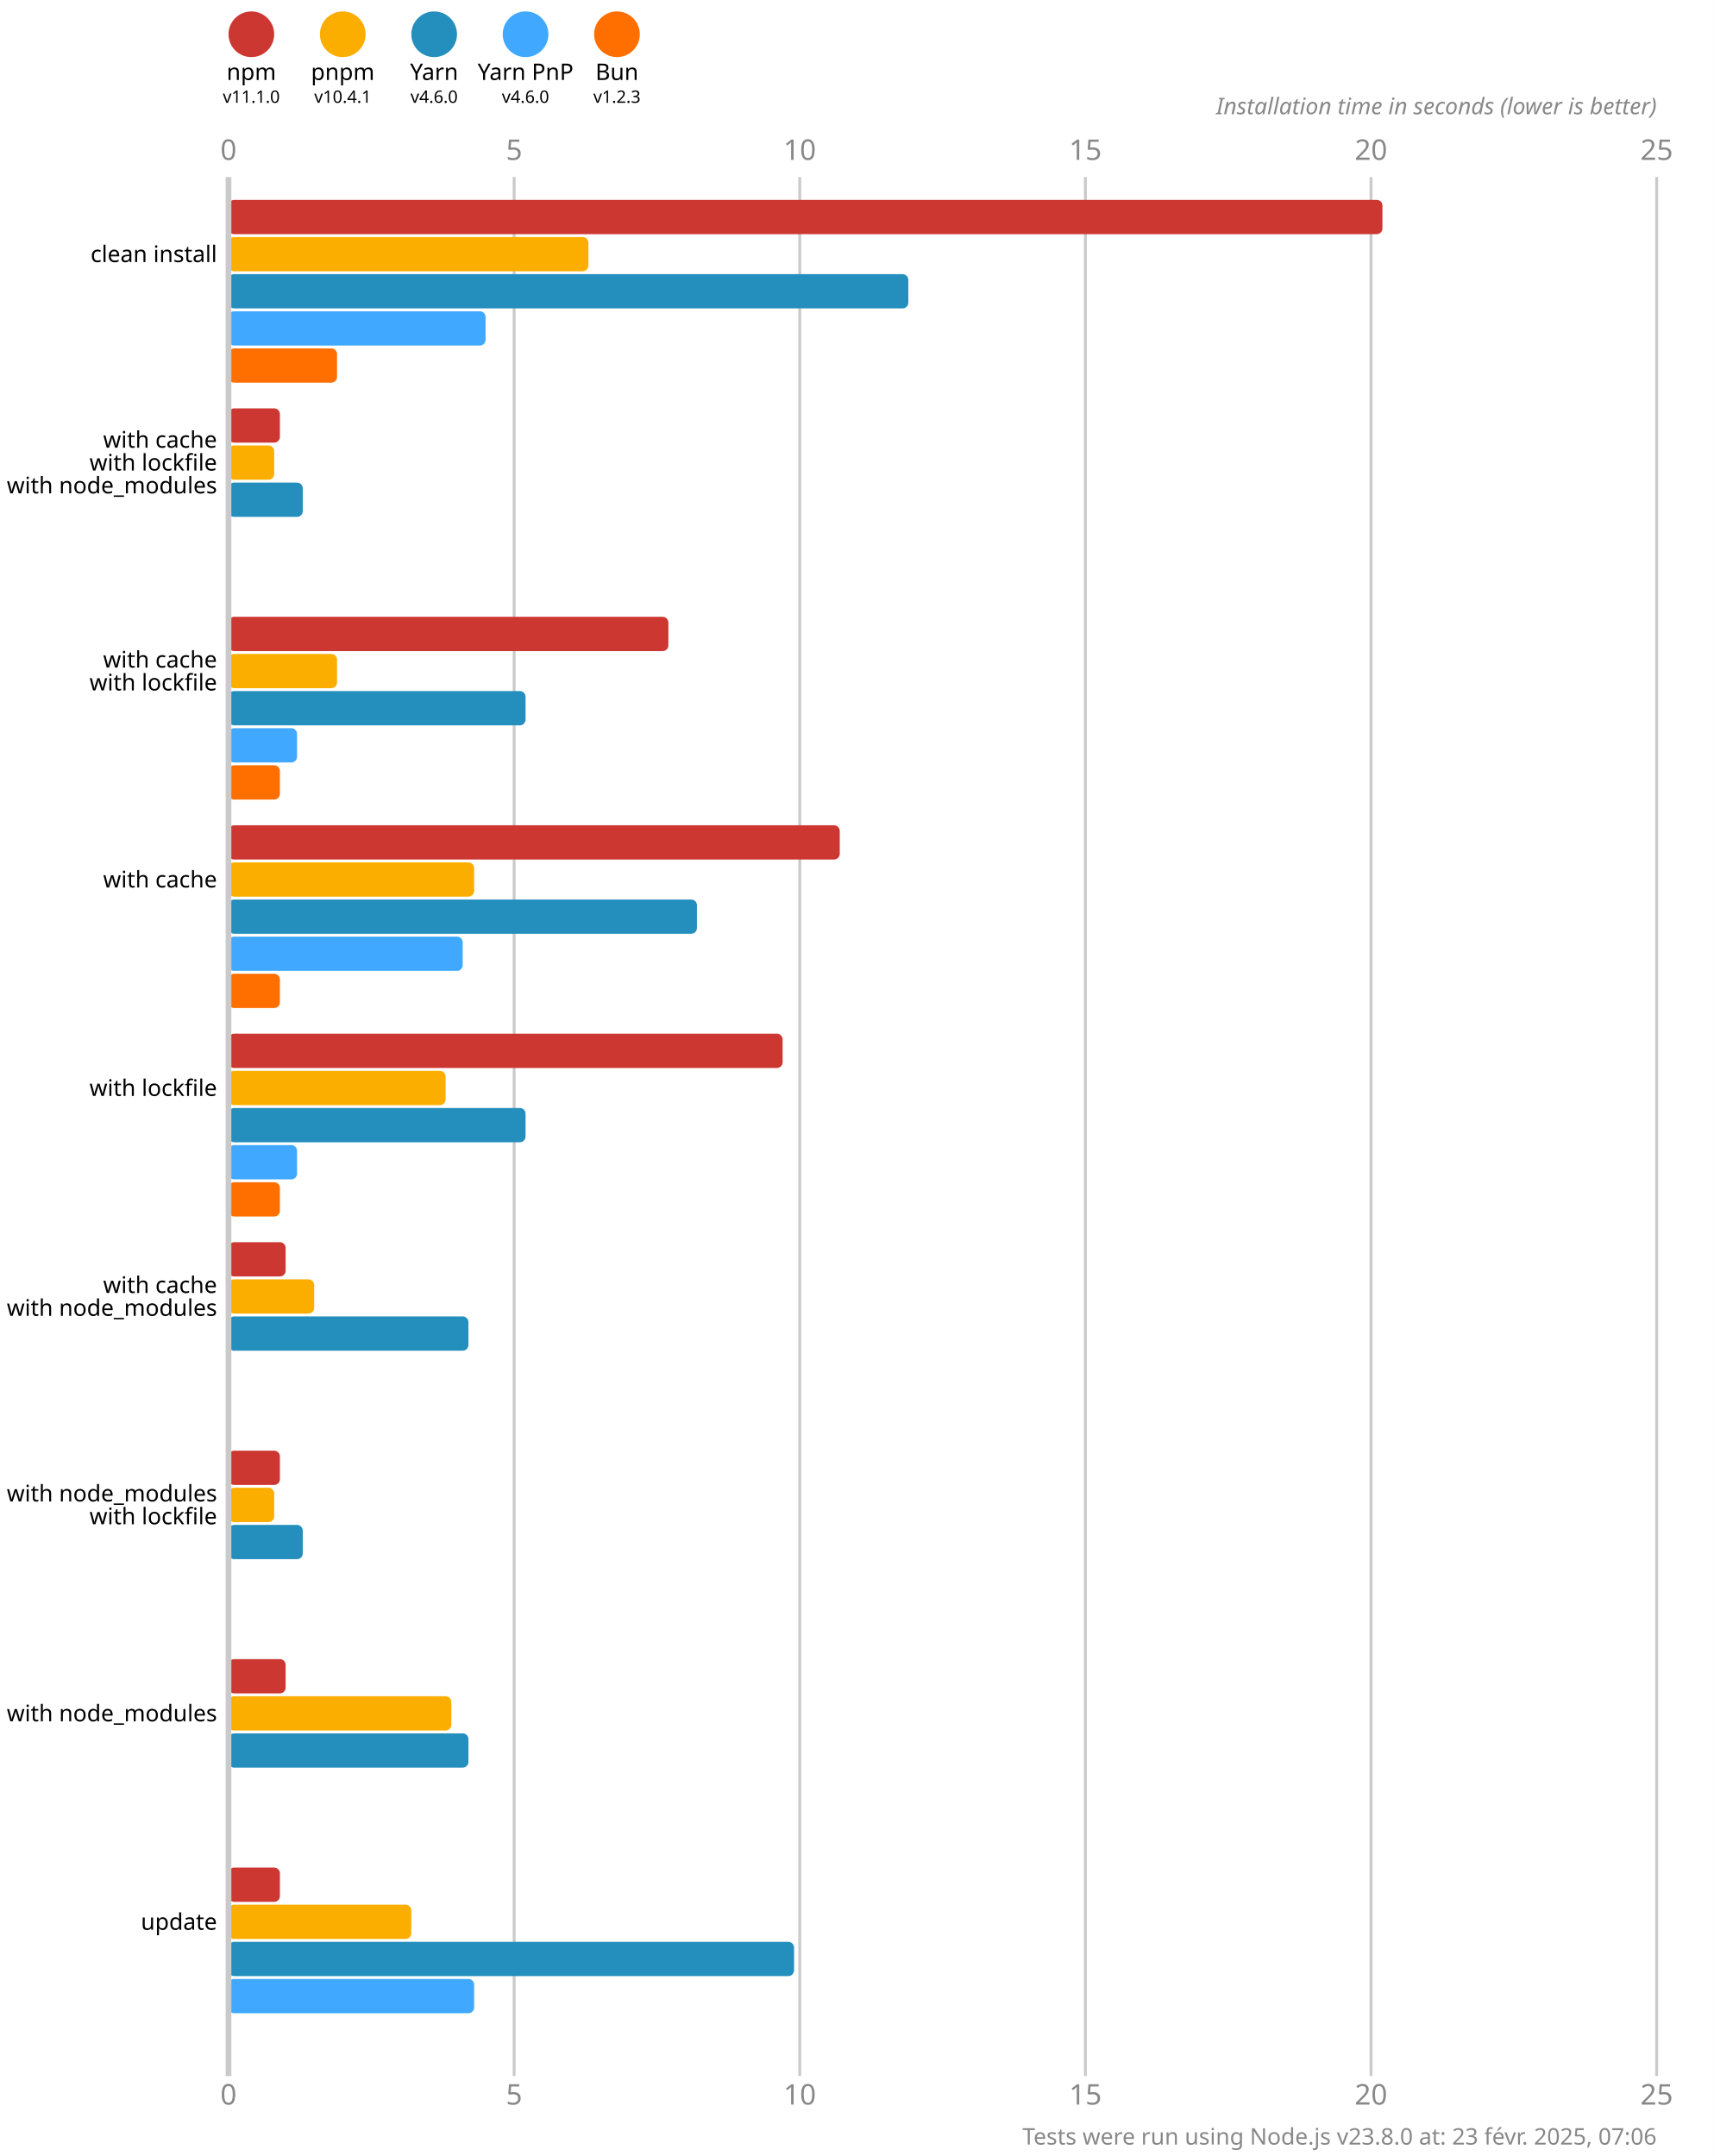
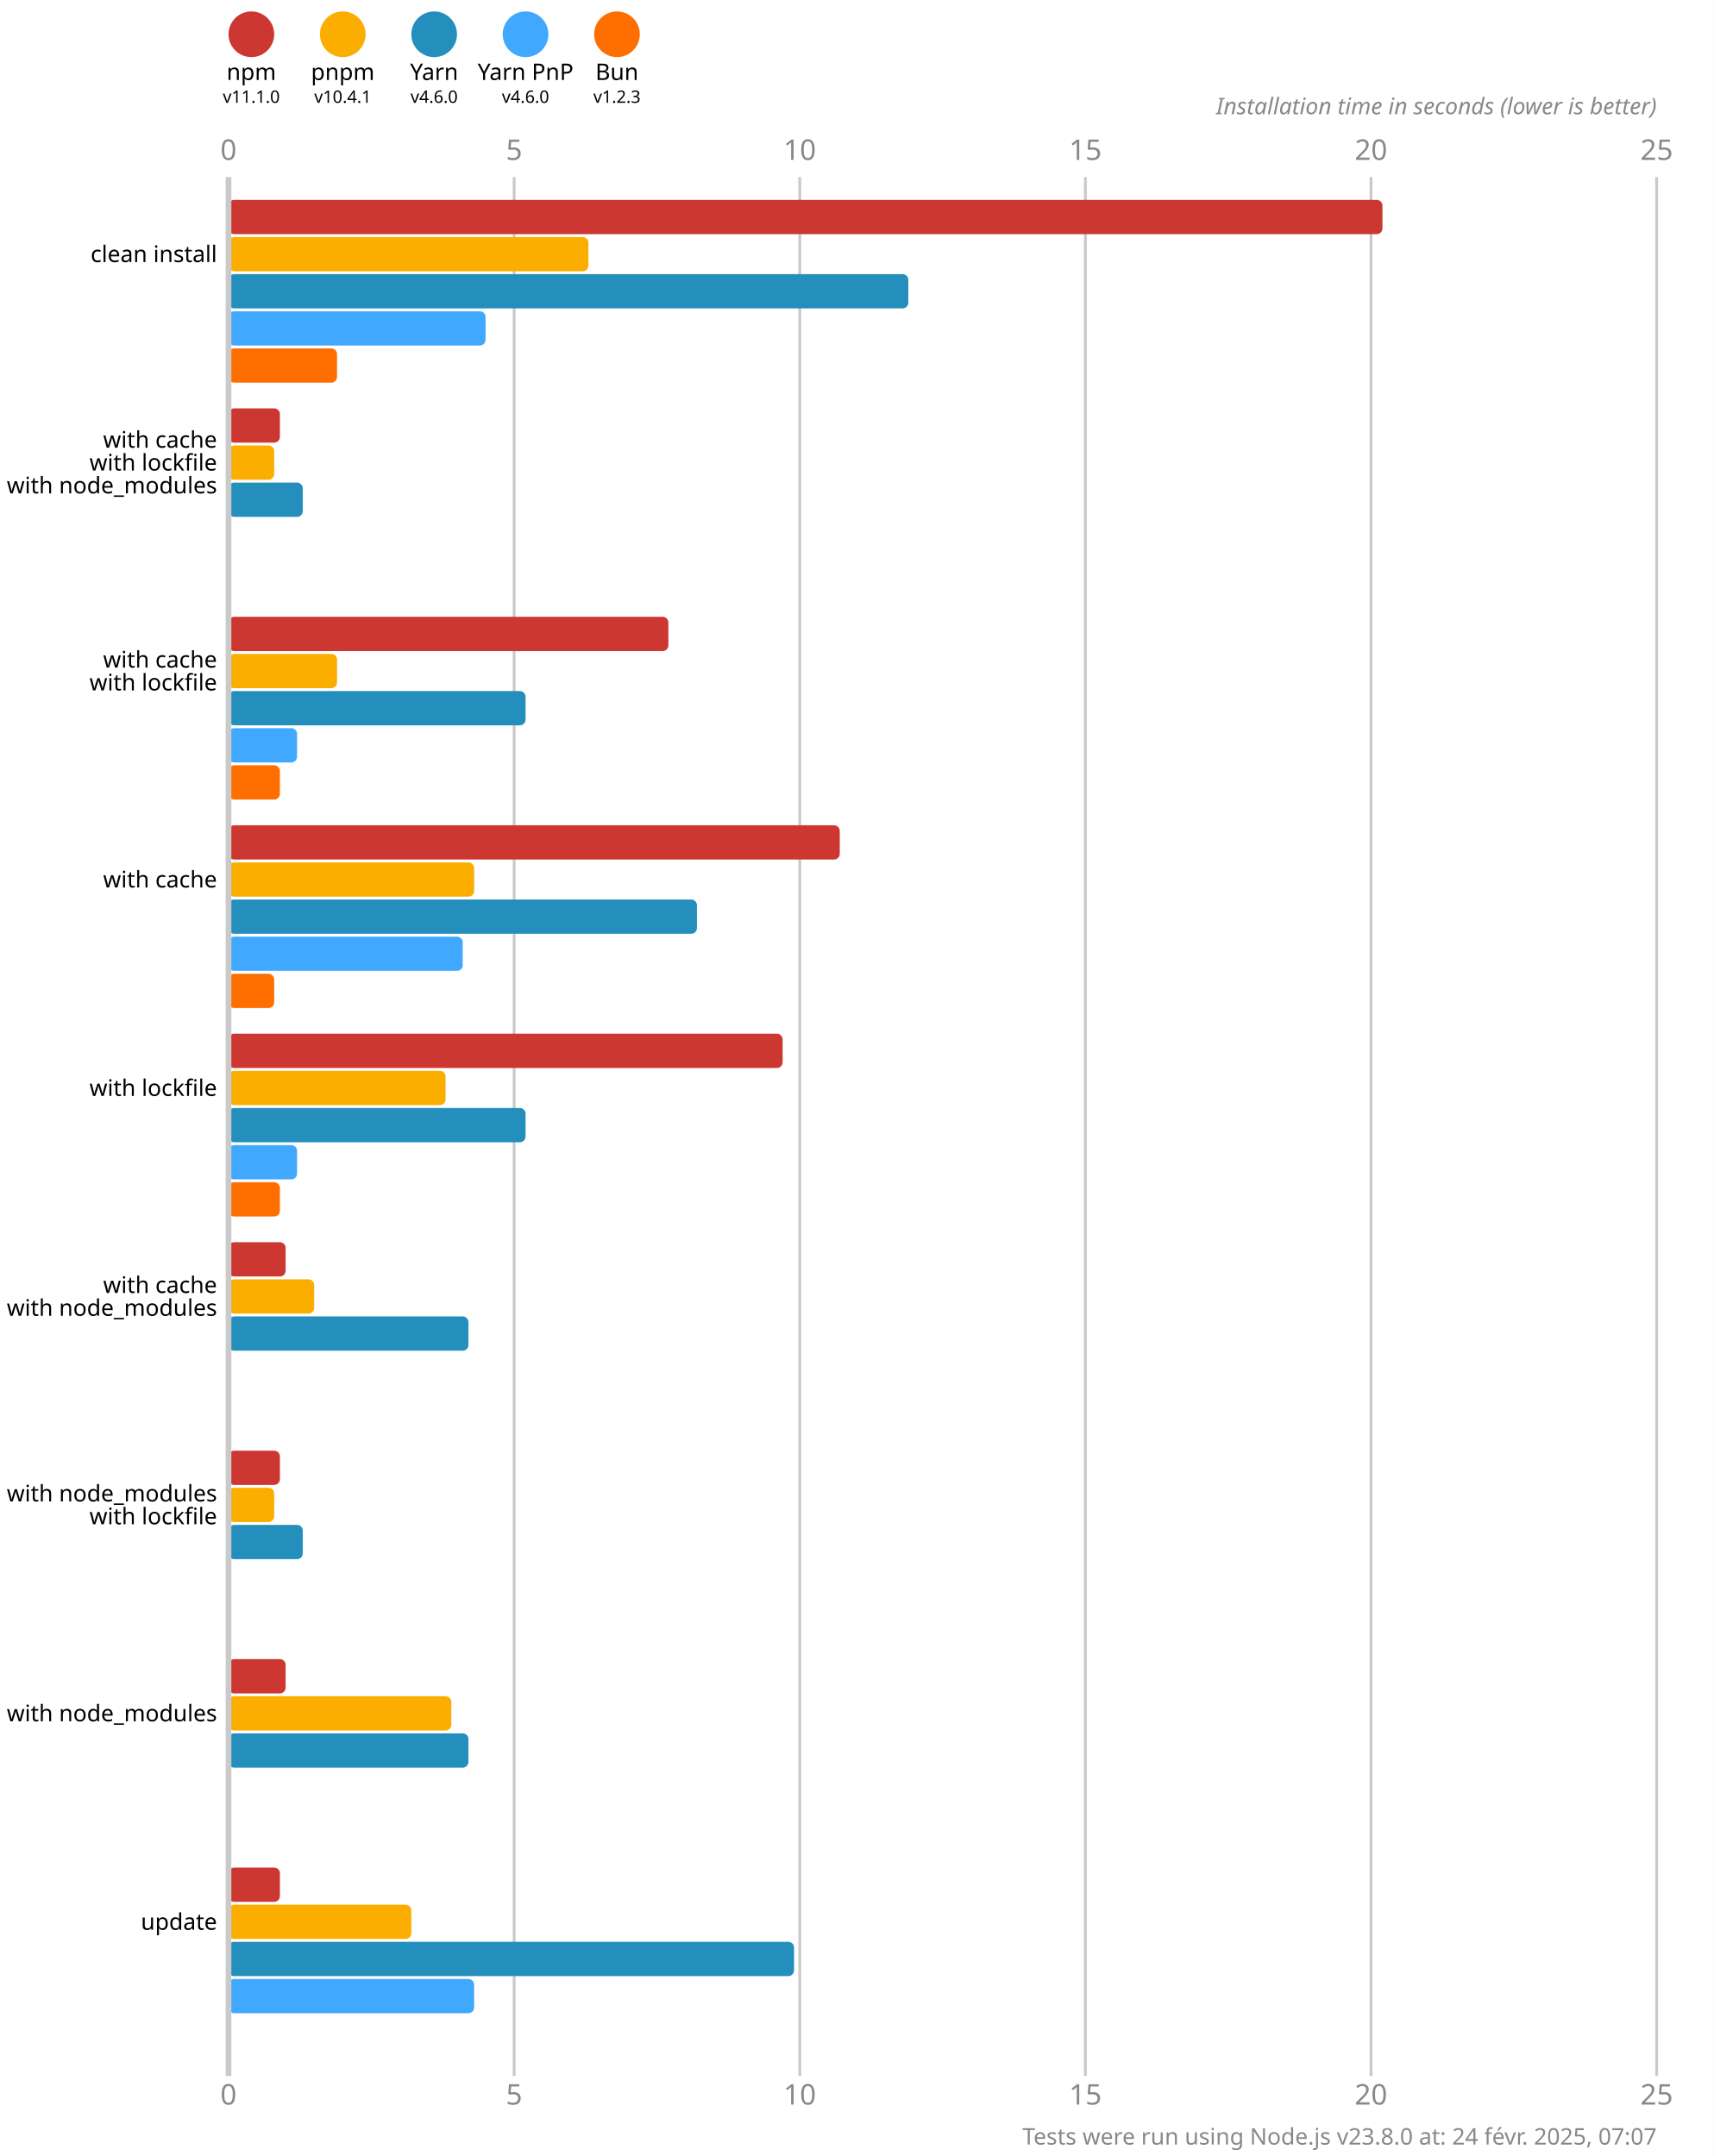
<svg xmlns="http://www.w3.org/2000/svg" version="1.1" viewBox="0 0 300 377.5">
  <style>
    .font { font-family: sans-serif; }
    .s3 { font-size: 3px; }
    .s4 { font-size: 4px; }
    .s5 { font-size: 5px; }
    .line { stroke: #cacaca; }
    .width { stroke-width: 0.5; }
    .text { fill: #888; }
  </style>
  <rect x="0" y="0" width="300" height="377.5" fill="#fff" />
  <circle cx="44" cy="6" r="4" fill="#cd3731" />
  <text x="44" y="14" class="font s4" text-anchor="middle">npm</text>
  <text x="44" y="18" class="font s3" text-anchor="middle">v11.1.0</text>
  <circle cx="60" cy="6" r="4" fill="#fbae00" />
  <text x="60" y="14" class="font s4" text-anchor="middle">pnpm</text>
  <text x="60" y="18" class="font s3" text-anchor="middle">v10.4.1</text>
  <circle cx="76" cy="6" r="4" fill="#248ebd" />
  <text x="76" y="14" class="font s4" text-anchor="middle">Yarn</text>
  <text x="76" y="18" class="font s3" text-anchor="middle">v4.6.0</text>
  <circle cx="92" cy="6" r="4" fill="#40a9ff" />
  <text x="92" y="14" class="font s4" text-anchor="middle">Yarn PnP</text>
  <text x="92" y="18" class="font s3" text-anchor="middle">v4.6.0</text>
  <circle cx="108" cy="6" r="4" fill="#ff6f00" />
  <text x="108" y="14" class="font s4" text-anchor="middle">Bun</text>
  <text x="108" y="18" class="font s3" text-anchor="middle">v1.2.3</text>
  <text x="40" y="28" class="font s5 text" text-anchor="middle">0</text>
  <text x="40" y="368.5" class="font s5 text" text-anchor="middle">0</text>
  <line x1="90" y1="31" x2="90" y2="363.5" class="line width" />
  <text x="90" y="28" class="font s5 text" text-anchor="middle">5</text>
  <text x="90" y="368.5" class="font s5 text" text-anchor="middle">5</text>
  <line x1="140" y1="31" x2="140" y2="363.5" class="line width" />
  <text x="140" y="28" class="font s5 text" text-anchor="middle">10</text>
  <text x="140" y="368.5" class="font s5 text" text-anchor="middle">10</text>
  <line x1="190" y1="31" x2="190" y2="363.5" class="line width" />
  <text x="190" y="28" class="font s5 text" text-anchor="middle">15</text>
  <text x="190" y="368.5" class="font s5 text" text-anchor="middle">15</text>
  <line x1="240" y1="31" x2="240" y2="363.5" class="line width" />
  <text x="240" y="28" class="font s5 text" text-anchor="middle">20</text>
  <text x="240" y="368.5" class="font s5 text" text-anchor="middle">20</text>
  <line x1="290" y1="31" x2="290" y2="363.5" class="line width" />
  <text x="290" y="28" class="font s5 text" text-anchor="middle">25</text>
  <text x="290" y="368.5" class="font s5 text" text-anchor="middle">25</text>
  <text x="290" y="20" class="font s4 text" font-style="italic" text-anchor="end">Installation time in seconds (lower is better)</text>
  <rect x="40" y="35" width="202" height="6" fill="#cd3731" rx="1" ry="1" />
  <rect x="40" y="41.5" width="63" height="6" fill="#fbae00" rx="1" ry="1" />
  <rect x="40" y="48" width="119" height="6" fill="#248ebd" rx="1" ry="1" />
  <rect x="40" y="54.5" width="45" height="6" fill="#40a9ff" rx="1" ry="1" />
  <rect x="40" y="61" width="19" height="6" fill="#ff6f00" rx="1" ry="1" />
  <rect x="40" y="71.5" width="9" height="6" fill="#cd3731" rx="1" ry="1" />
  <rect x="40" y="78" width="8" height="6" fill="#fbae00" rx="1" ry="1" />
  <rect x="40" y="84.5" width="13" height="6" fill="#248ebd" rx="1" ry="1" />
  <rect x="40" y="91" width="0" height="6" fill="#40a9ff" rx="1" ry="1" />
  <rect x="40" y="97.5" width="0" height="6" fill="#ff6f00" rx="1" ry="1" />
  <rect x="40" y="108" width="77" height="6" fill="#cd3731" rx="1" ry="1" />
  <rect x="40" y="114.5" width="19" height="6" fill="#fbae00" rx="1" ry="1" />
  <rect x="40" y="121" width="52" height="6" fill="#248ebd" rx="1" ry="1" />
  <rect x="40" y="127.5" width="12" height="6" fill="#40a9ff" rx="1" ry="1" />
  <rect x="40" y="134" width="9" height="6" fill="#ff6f00" rx="1" ry="1" />
  <rect x="40" y="144.5" width="107" height="6" fill="#cd3731" rx="1" ry="1" />
  <rect x="40" y="151" width="43" height="6" fill="#fbae00" rx="1" ry="1" />
  <rect x="40" y="157.5" width="82" height="6" fill="#248ebd" rx="1" ry="1" />
  <rect x="40" y="164" width="41" height="6" fill="#40a9ff" rx="1" ry="1" />
-   <rect x="40" y="170.5" width="9" height="6" fill="#ff6f00" rx="1" ry="1" />
+   <rect x="40" y="170.5" width="8" height="6" fill="#ff6f00" rx="1" ry="1" />
  <rect x="40" y="181" width="97" height="6" fill="#cd3731" rx="1" ry="1" />
  <rect x="40" y="187.5" width="38" height="6" fill="#fbae00" rx="1" ry="1" />
  <rect x="40" y="194" width="52" height="6" fill="#248ebd" rx="1" ry="1" />
  <rect x="40" y="200.5" width="12" height="6" fill="#40a9ff" rx="1" ry="1" />
  <rect x="40" y="207" width="9" height="6" fill="#ff6f00" rx="1" ry="1" />
  <rect x="40" y="217.5" width="10" height="6" fill="#cd3731" rx="1" ry="1" />
  <rect x="40" y="224" width="15" height="6" fill="#fbae00" rx="1" ry="1" />
  <rect x="40" y="230.5" width="42" height="6" fill="#248ebd" rx="1" ry="1" />
  <rect x="40" y="237" width="0" height="6" fill="#40a9ff" rx="1" ry="1" />
  <rect x="40" y="243.5" width="0" height="6" fill="#ff6f00" rx="1" ry="1" />
  <rect x="40" y="254" width="9" height="6" fill="#cd3731" rx="1" ry="1" />
  <rect x="40" y="260.5" width="8" height="6" fill="#fbae00" rx="1" ry="1" />
  <rect x="40" y="267" width="13" height="6" fill="#248ebd" rx="1" ry="1" />
  <rect x="40" y="273.5" width="0" height="6" fill="#40a9ff" rx="1" ry="1" />
  <rect x="40" y="280" width="0" height="6" fill="#ff6f00" rx="1" ry="1" />
  <rect x="40" y="290.5" width="10" height="6" fill="#cd3731" rx="1" ry="1" />
  <rect x="40" y="297" width="39" height="6" fill="#fbae00" rx="1" ry="1" />
  <rect x="40" y="303.5" width="42" height="6" fill="#248ebd" rx="1" ry="1" />
  <rect x="40" y="310" width="0" height="6" fill="#40a9ff" rx="1" ry="1" />
  <rect x="40" y="316.5" width="0" height="6" fill="#ff6f00" rx="1" ry="1" />
  <rect x="40" y="327" width="9" height="6" fill="#cd3731" rx="1" ry="1" />
  <rect x="40" y="333.5" width="32" height="6" fill="#fbae00" rx="1" ry="1" />
  <rect x="40" y="340" width="99" height="6" fill="#248ebd" rx="1" ry="1" />
  <rect x="40" y="346.5" width="43" height="6" fill="#40a9ff" rx="1" ry="1" />
  <rect x="40" y="353" width="0" height="6" fill="#ff6f00" rx="1" ry="1" />
  <line x1="40" y1="31" x2="40" y2="363.5" class="line" />
  <text x="38" y="44.5" class="font s4" dominant-baseline="middle" text-anchor="end">clean install</text>
  <text x="38" y="77" class="font s4" dominant-baseline="middle" text-anchor="end">with cache</text>
  <text x="38" y="81" class="font s4" dominant-baseline="middle" text-anchor="end">with lockfile</text>
  <text x="38" y="85" class="font s4" dominant-baseline="middle" text-anchor="end">with node_modules</text>
  <text x="38" y="115.5" class="font s4" dominant-baseline="middle" text-anchor="end">with cache</text>
  <text x="38" y="119.5" class="font s4" dominant-baseline="middle" text-anchor="end">with lockfile</text>
  <text x="38" y="154" class="font s4" dominant-baseline="middle" text-anchor="end">with cache</text>
  <text x="38" y="190.5" class="font s4" dominant-baseline="middle" text-anchor="end">with lockfile</text>
  <text x="38" y="225" class="font s4" dominant-baseline="middle" text-anchor="end">with cache</text>
  <text x="38" y="229" class="font s4" dominant-baseline="middle" text-anchor="end">with node_modules</text>
  <text x="38" y="261.5" class="font s4" dominant-baseline="middle" text-anchor="end">with node_modules</text>
  <text x="38" y="265.5" class="font s4" dominant-baseline="middle" text-anchor="end">with lockfile</text>
  <text x="38" y="300" class="font s4" dominant-baseline="middle" text-anchor="end">with node_modules</text>
  <text x="38" y="336.5" class="font s4" dominant-baseline="middle" text-anchor="end">update</text>
-   <text x="290" y="375.5" class="font s4 text" text-anchor="end">Tests were run using Node.js v23.8.0 at: 23 févr. 2025, 07:06</text>
+   <text x="290" y="375.5" class="font s4 text" text-anchor="end">Tests were run using Node.js v23.8.0 at: 24 févr. 2025, 07:07</text>
</svg>
